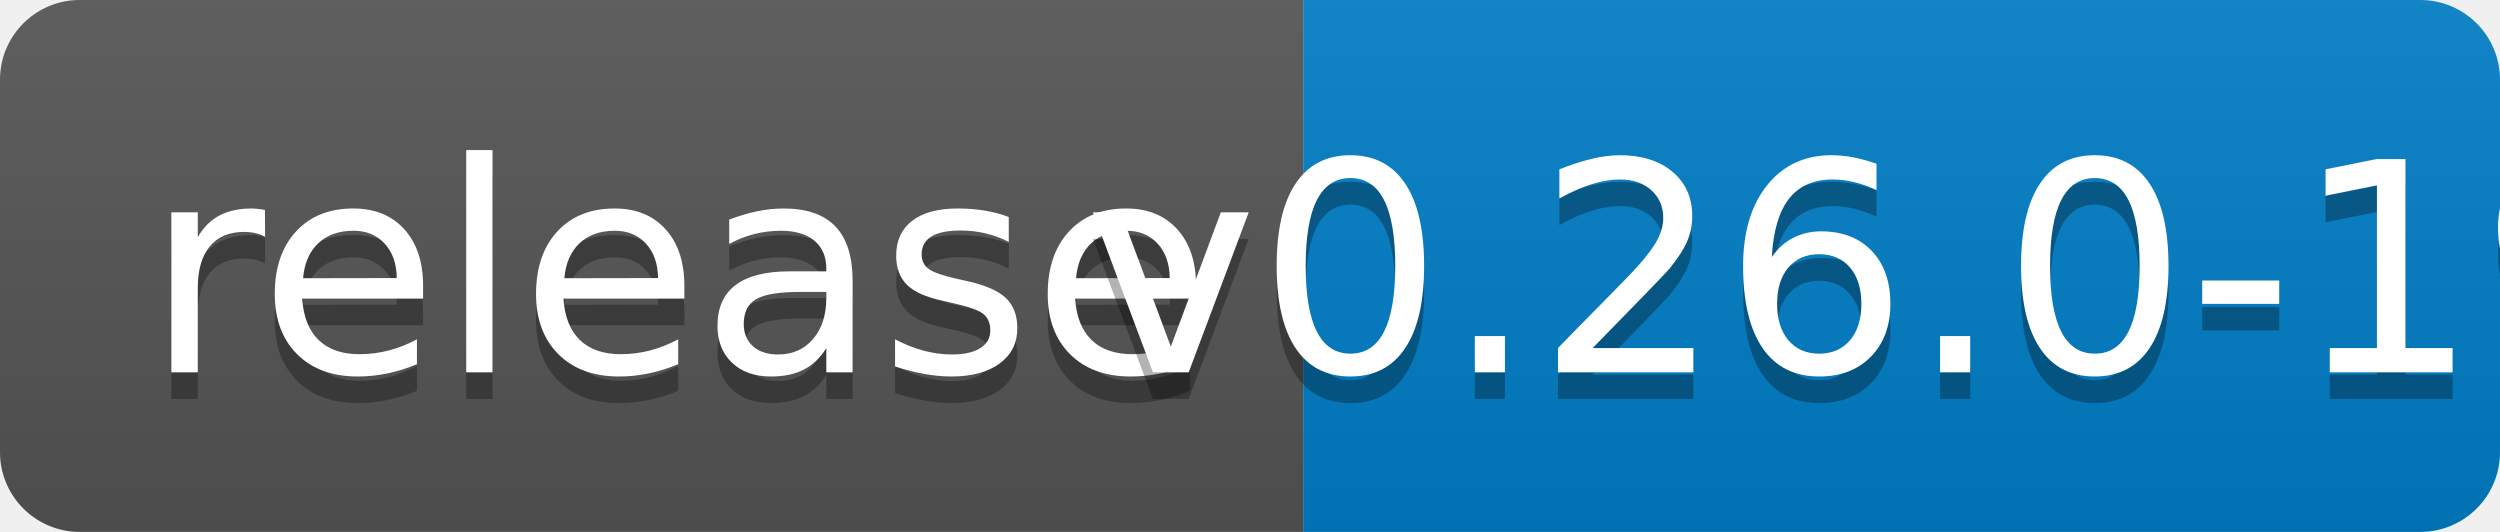
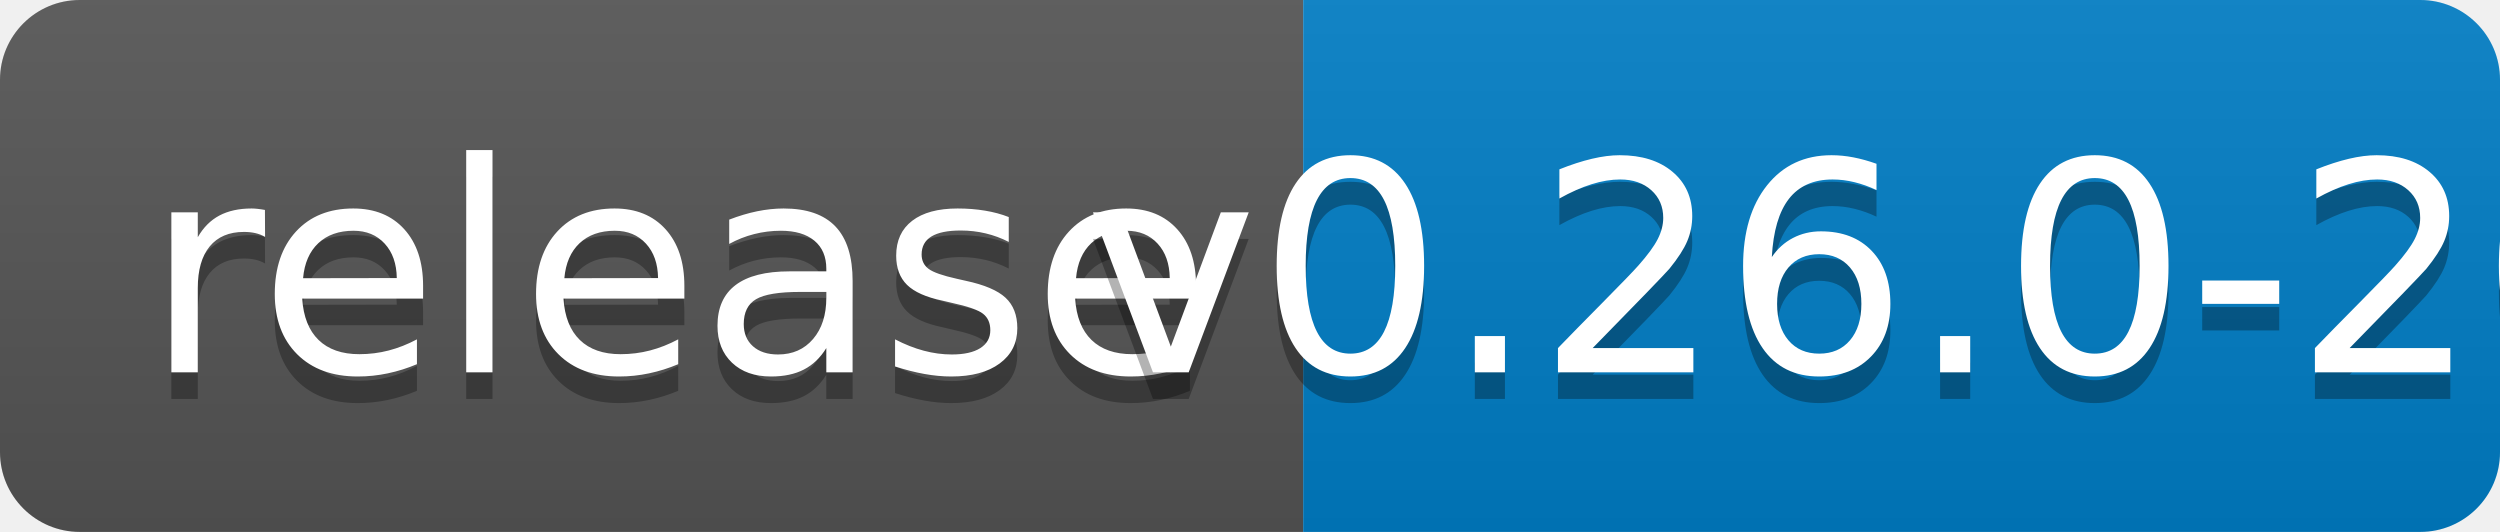
<svg xmlns="http://www.w3.org/2000/svg" width="94" height="20">
  <linearGradient id="b" x2="0" y2="100%">
    <stop offset="0" stop-color="#bbb" stop-opacity=".1" />
    <stop offset="1" stop-opacity=".1" />
  </linearGradient>
  <clipPath id="a">
    <rect width="94" height="20" rx="3" fill="#fff" />
  </clipPath>
  <g clip-path="url(#a)">
    <path fill="#555" d="M0 0h49v20H0z" />
    <path fill="#007ec6" d="M49 0h45v20H49z" />
    <path fill="url(#b)" d="M0 0h94v20H0z" />
  </g>
  <g fill="#fff" text-anchor="middle" font-family="DejaVu Sans,Verdana,Geneva,sans-serif" font-size="110">
    <text x="255" y="150" fill="#010101" fill-opacity=".3" transform="scale(.1)" textLength="390">release</text>
    <text x="255" y="140" transform="scale(.1)" textLength="390">release</text>
-     <text x="705" y="150" fill="#010101" fill-opacity=".3" transform="scale(.1)" textLength="350">v0.26.0-19</text>
-     <text x="705" y="140" transform="scale(.1)" textLength="350">v0.26.0-19</text>
+     <text x="705" y="150" fill="#010101" fill-opacity=".3" transform="scale(.1)" textLength="350">v0.26.0-20</text>
+     <text x="705" y="140" transform="scale(.1)" textLength="350">v0.26.0-20</text>
  </g>
</svg>
